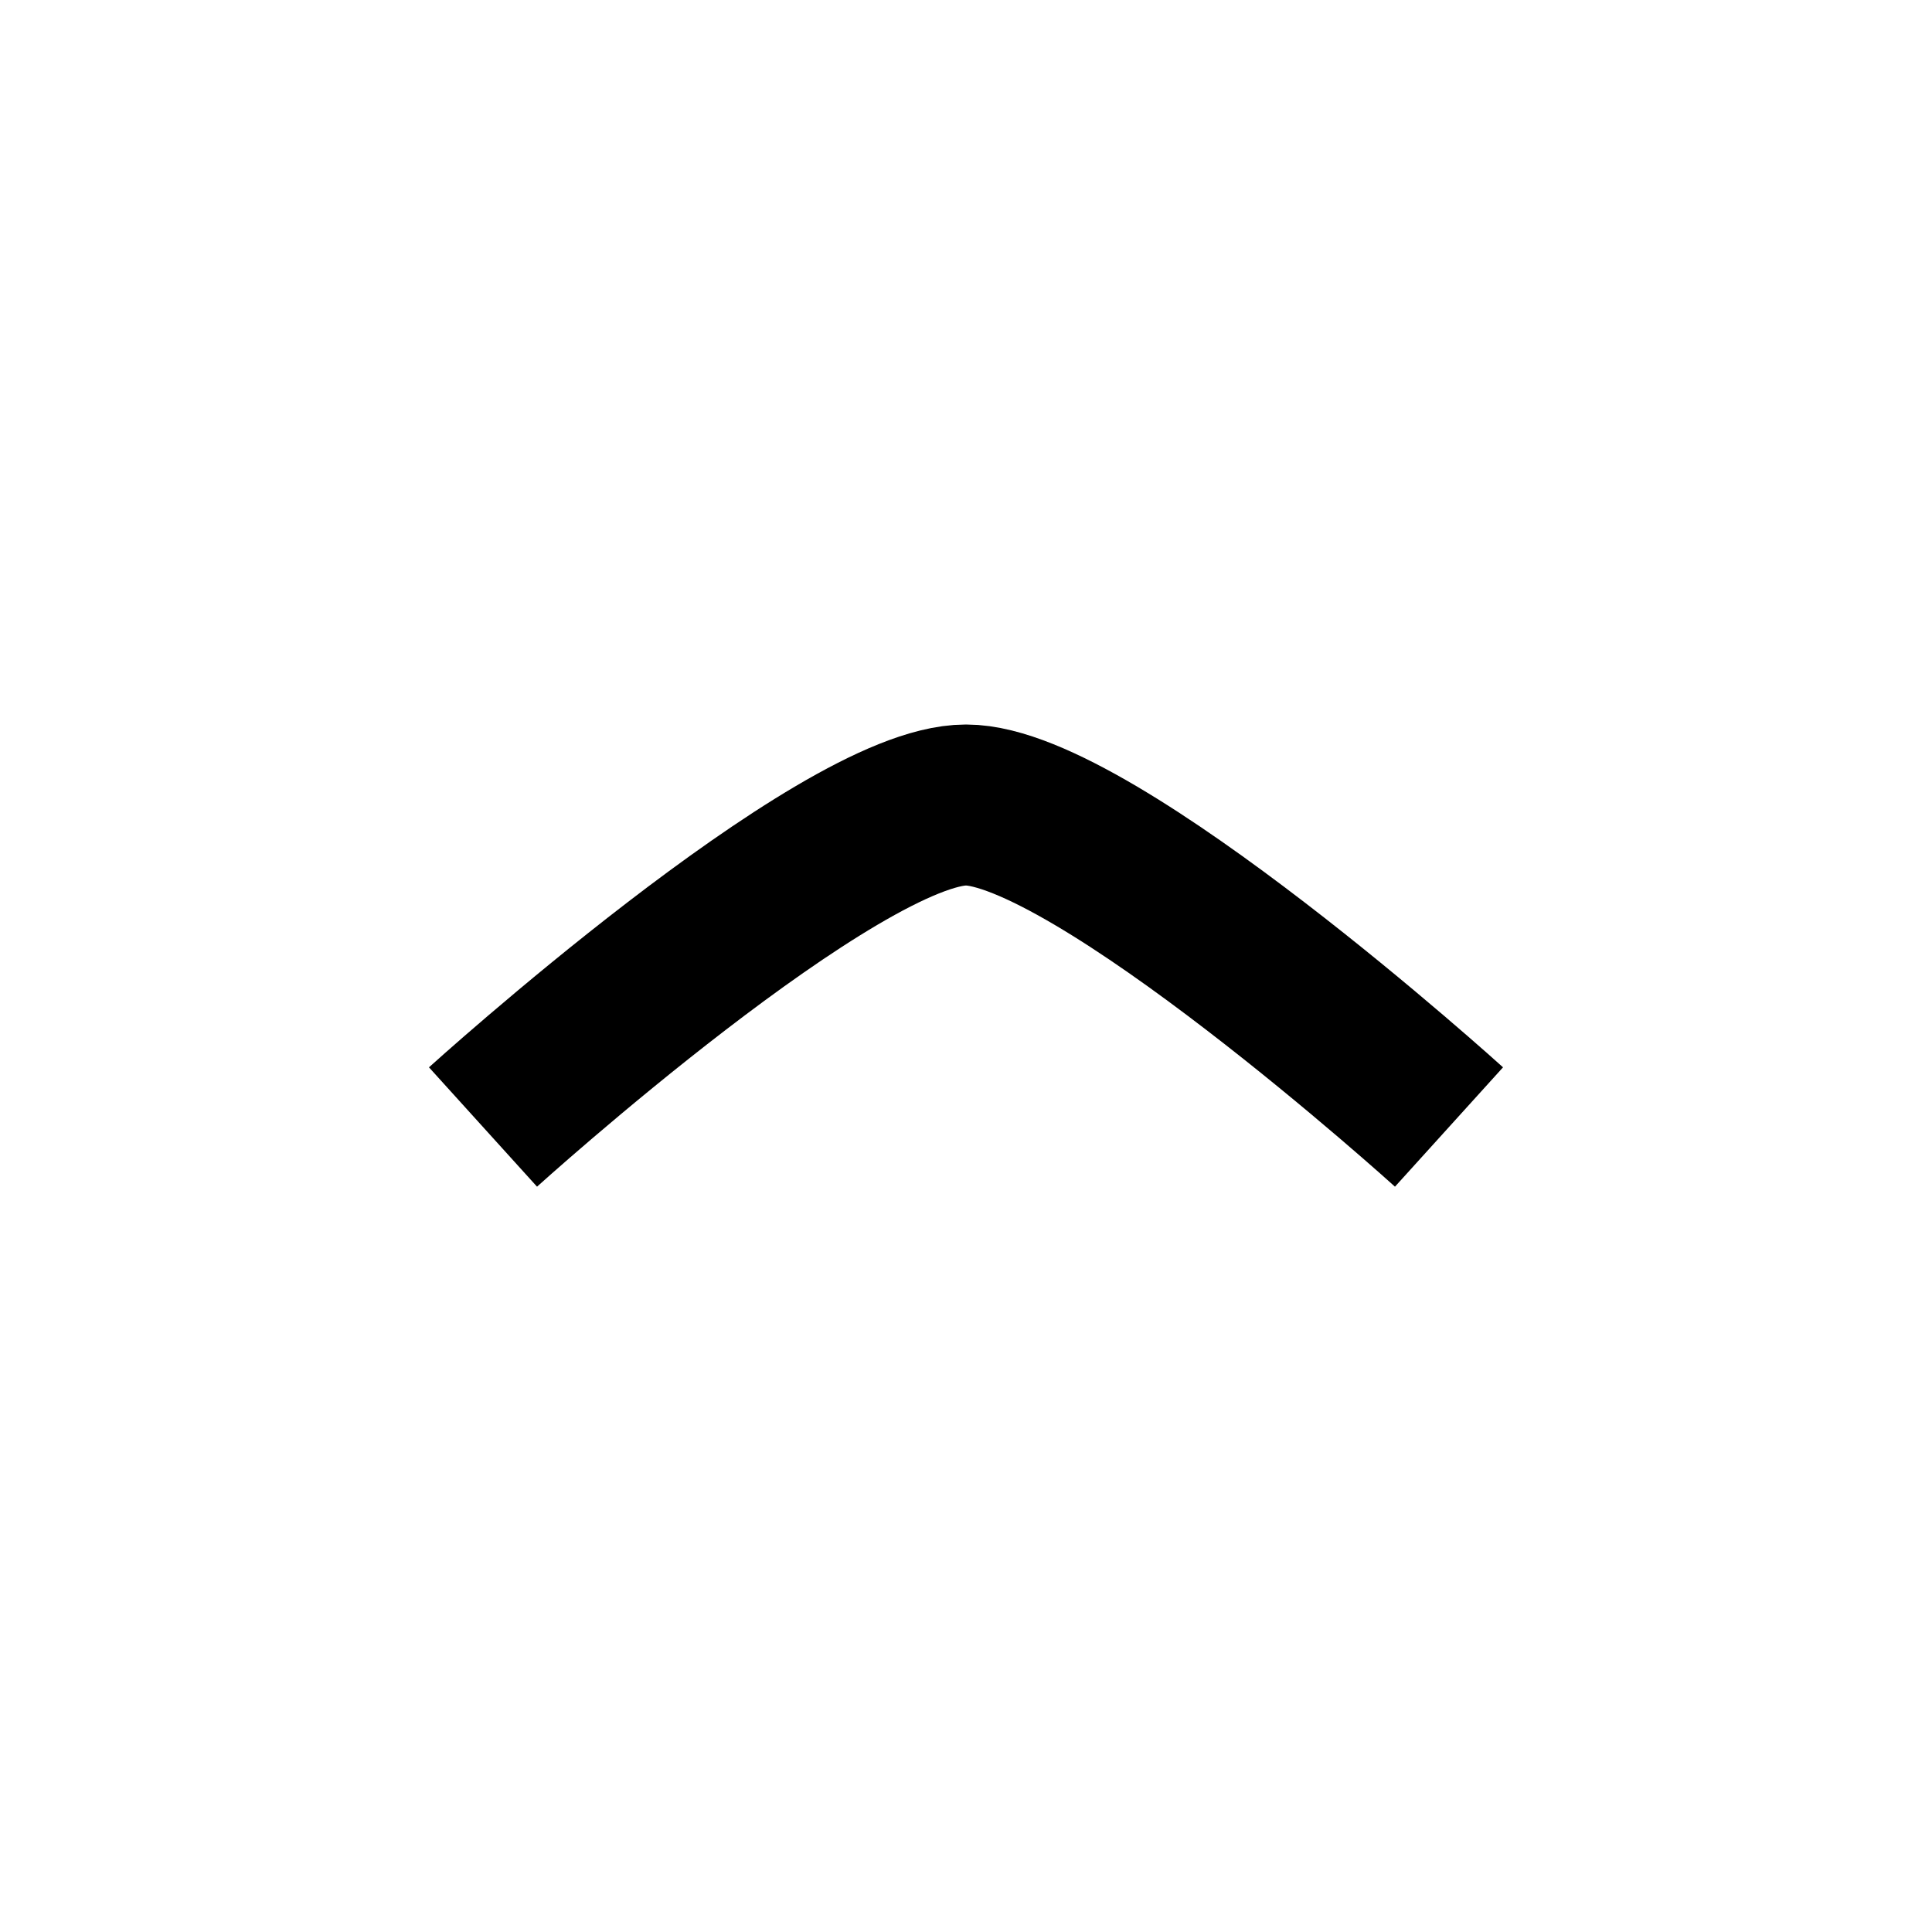
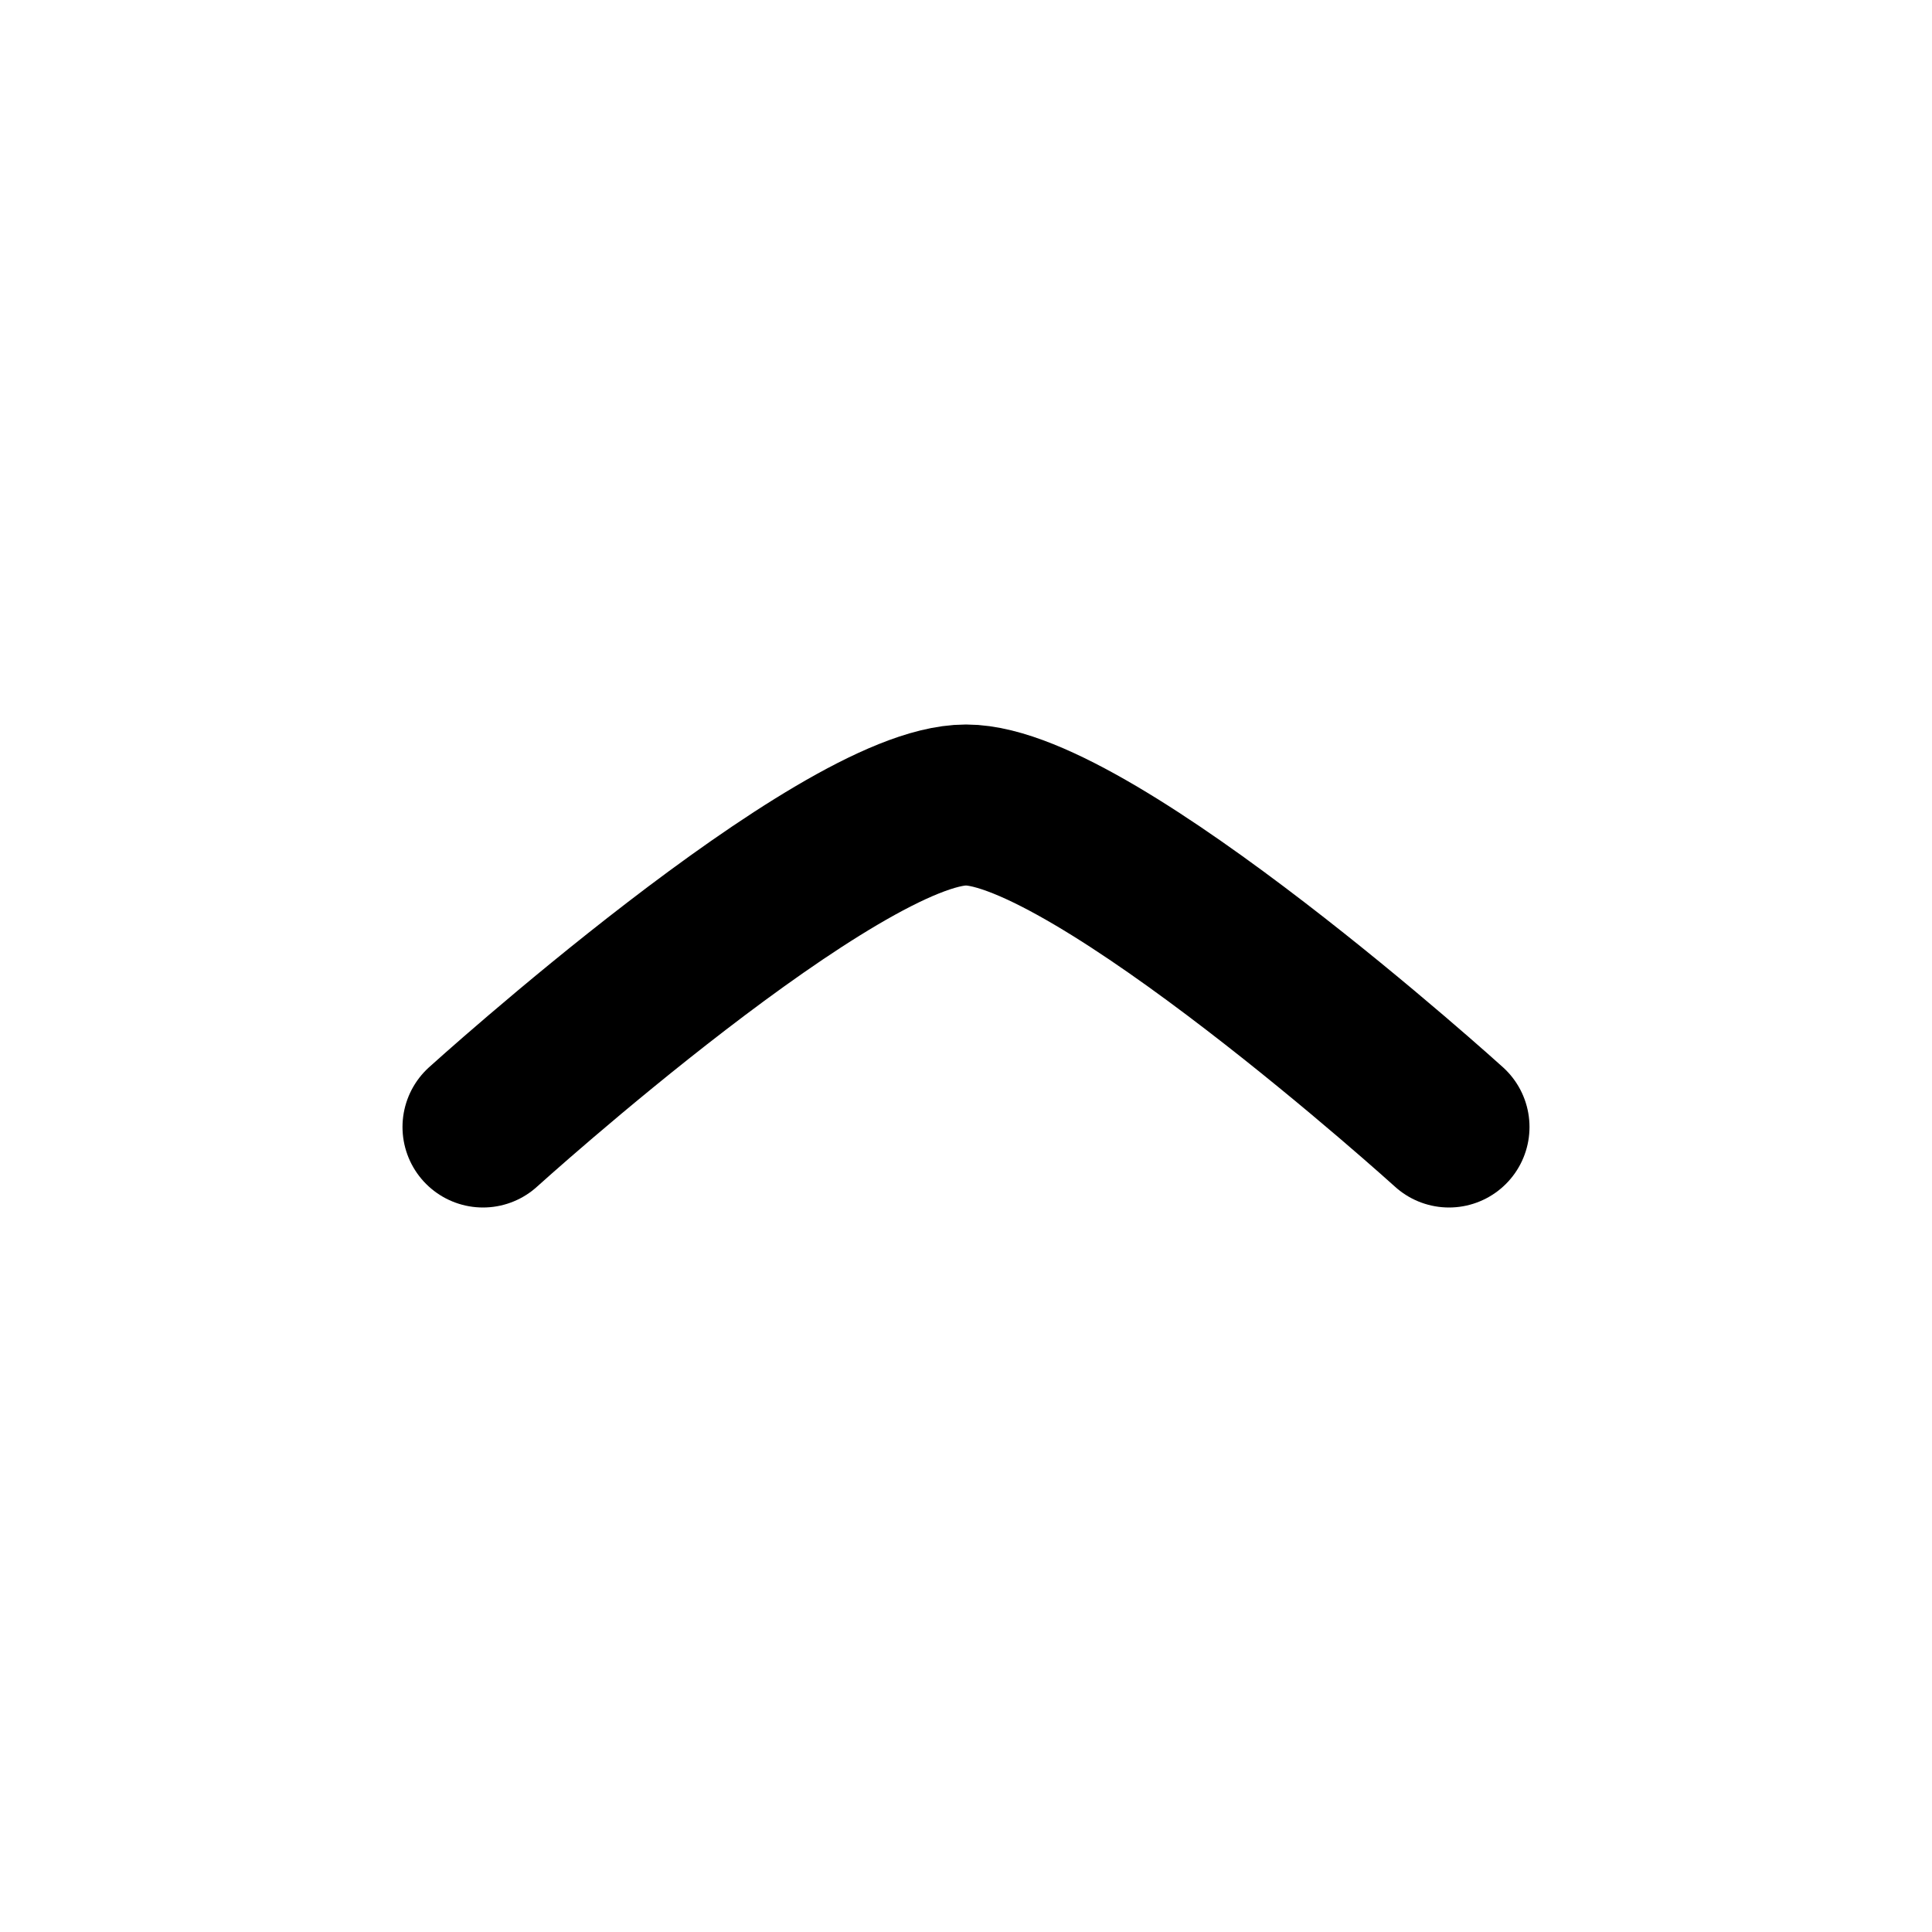
<svg xmlns="http://www.w3.org/2000/svg" viewBox="0 0 12 12" fill="none">
-   <path d="M9 7C9 7 6.791 5 6 5C5.209 5 3 7 3 7" stroke="currentColor" strokeLinecap="round" />
+   <path d="M9 7C9 7 6.791 5 6 5C5.209 5 3 7 3 7" stroke="currentColor" stroke-linecap="round" />
</svg>
